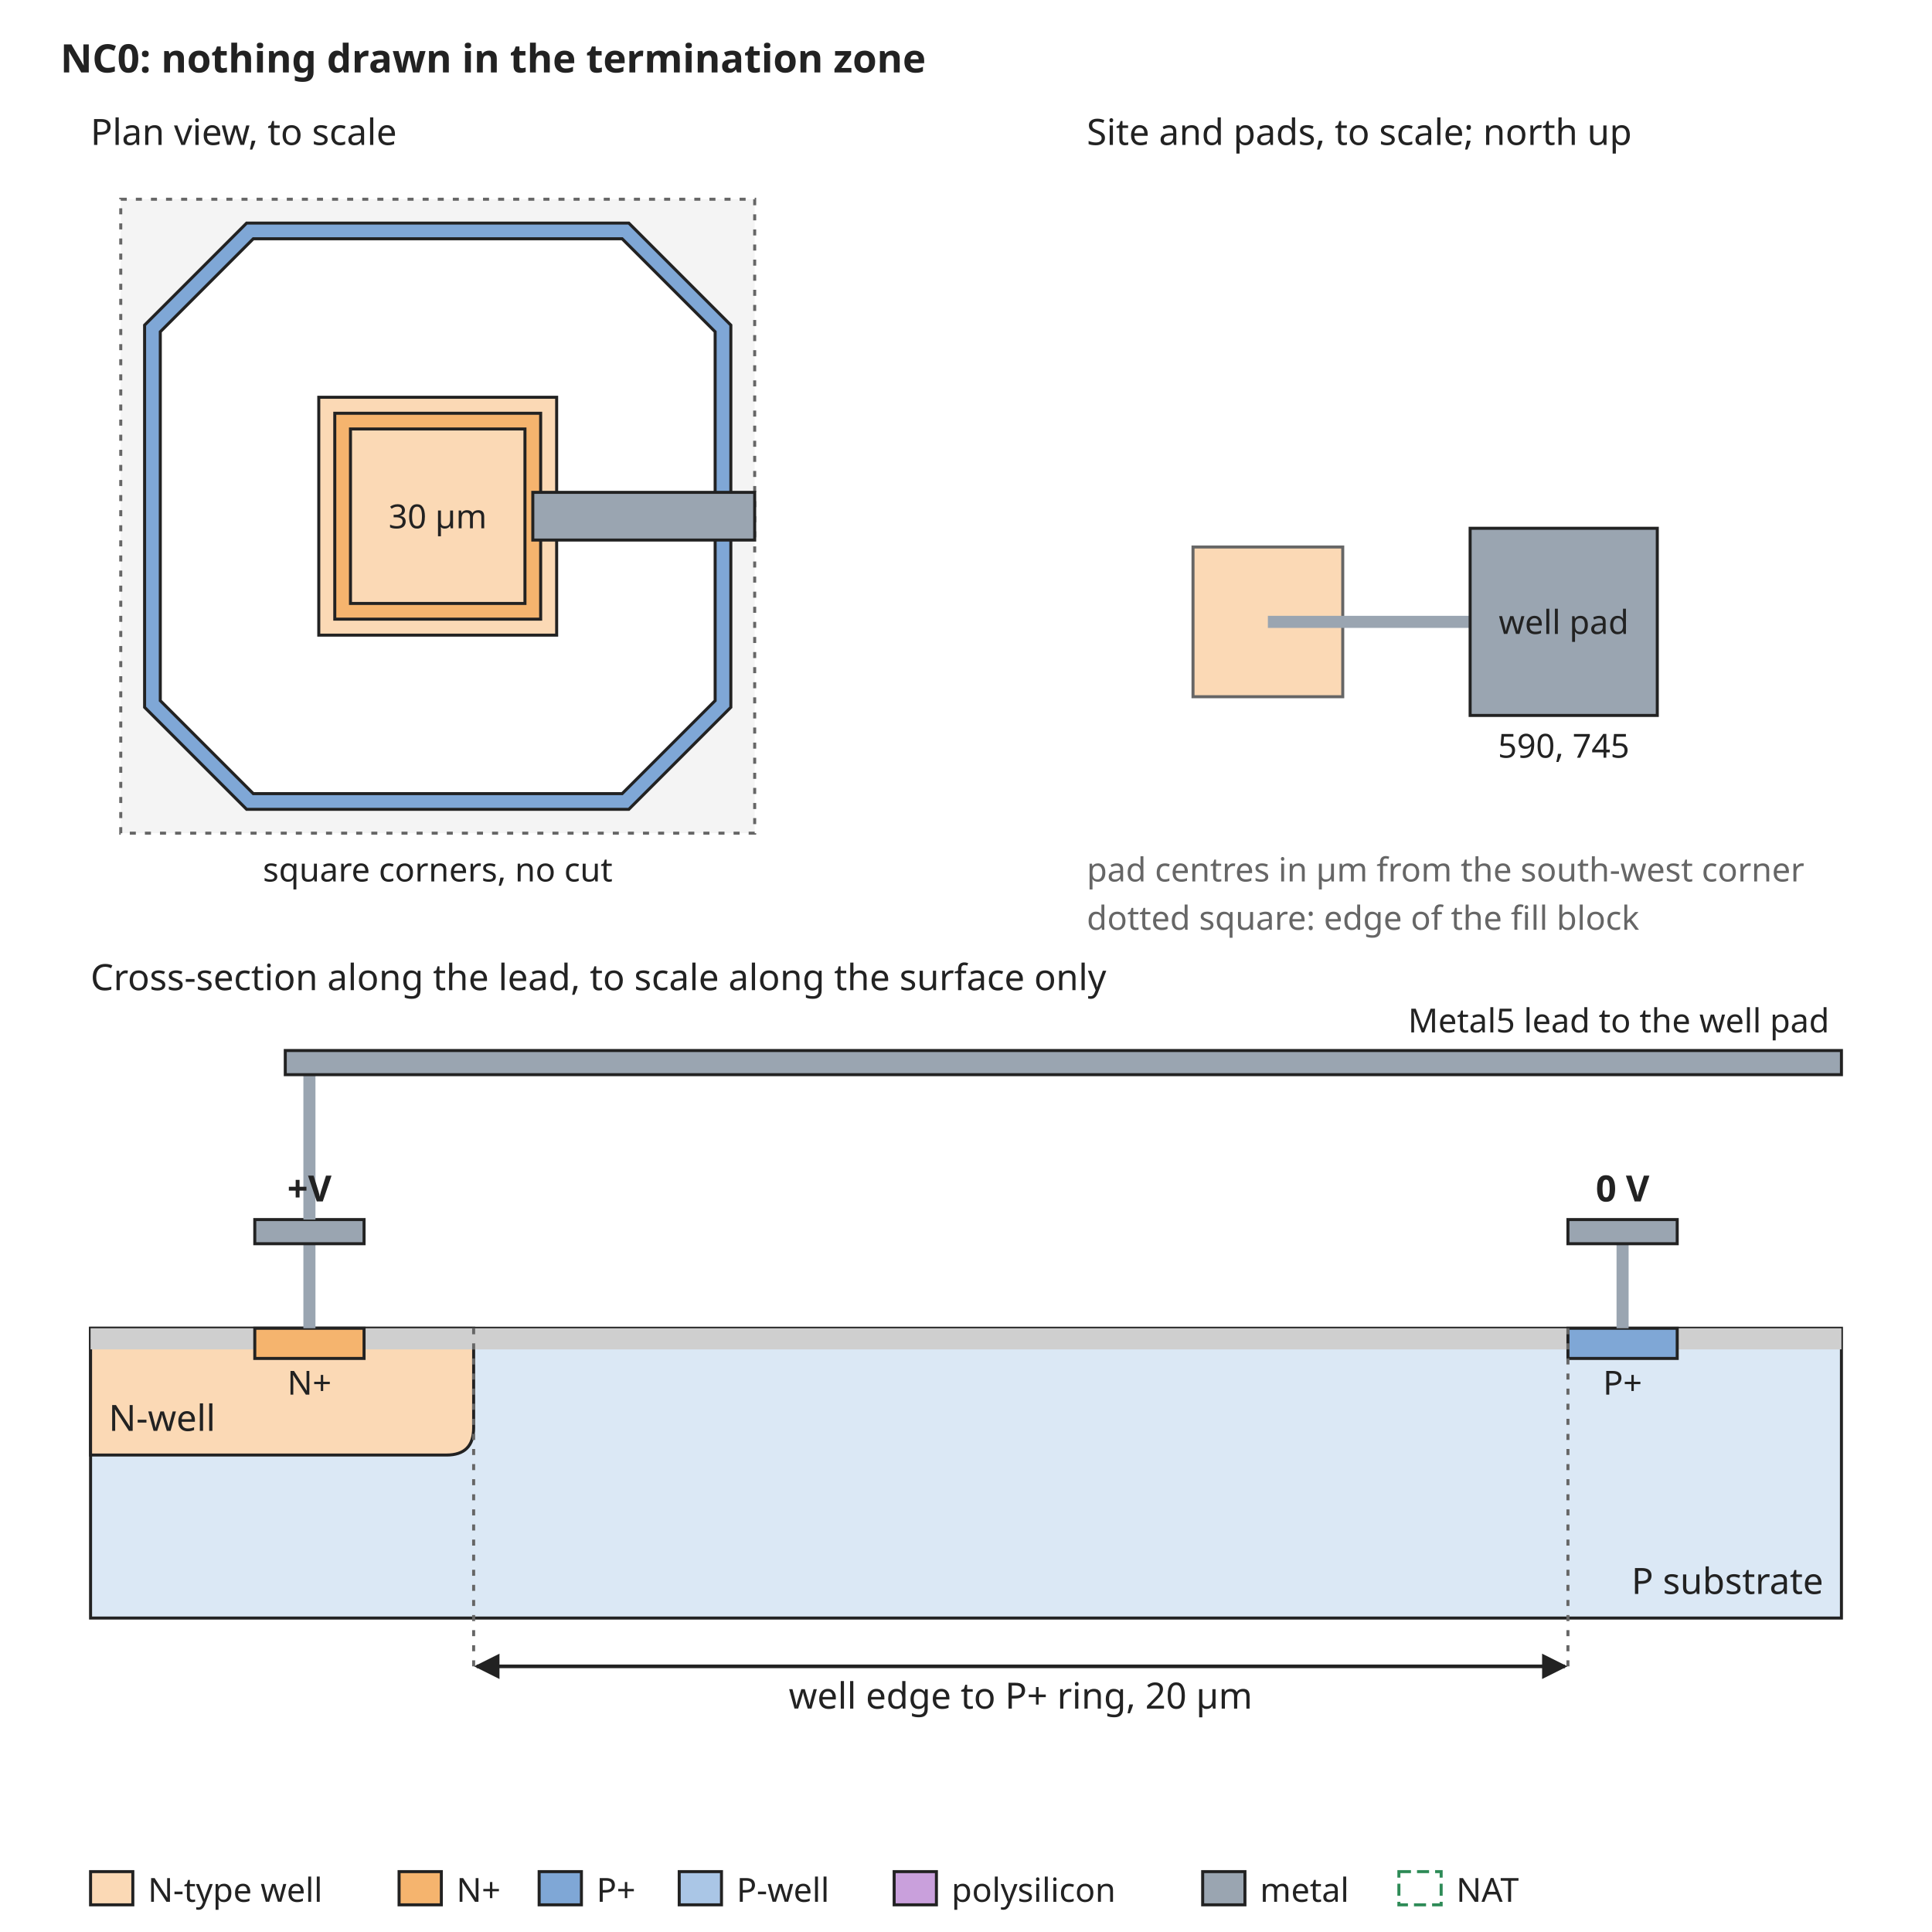
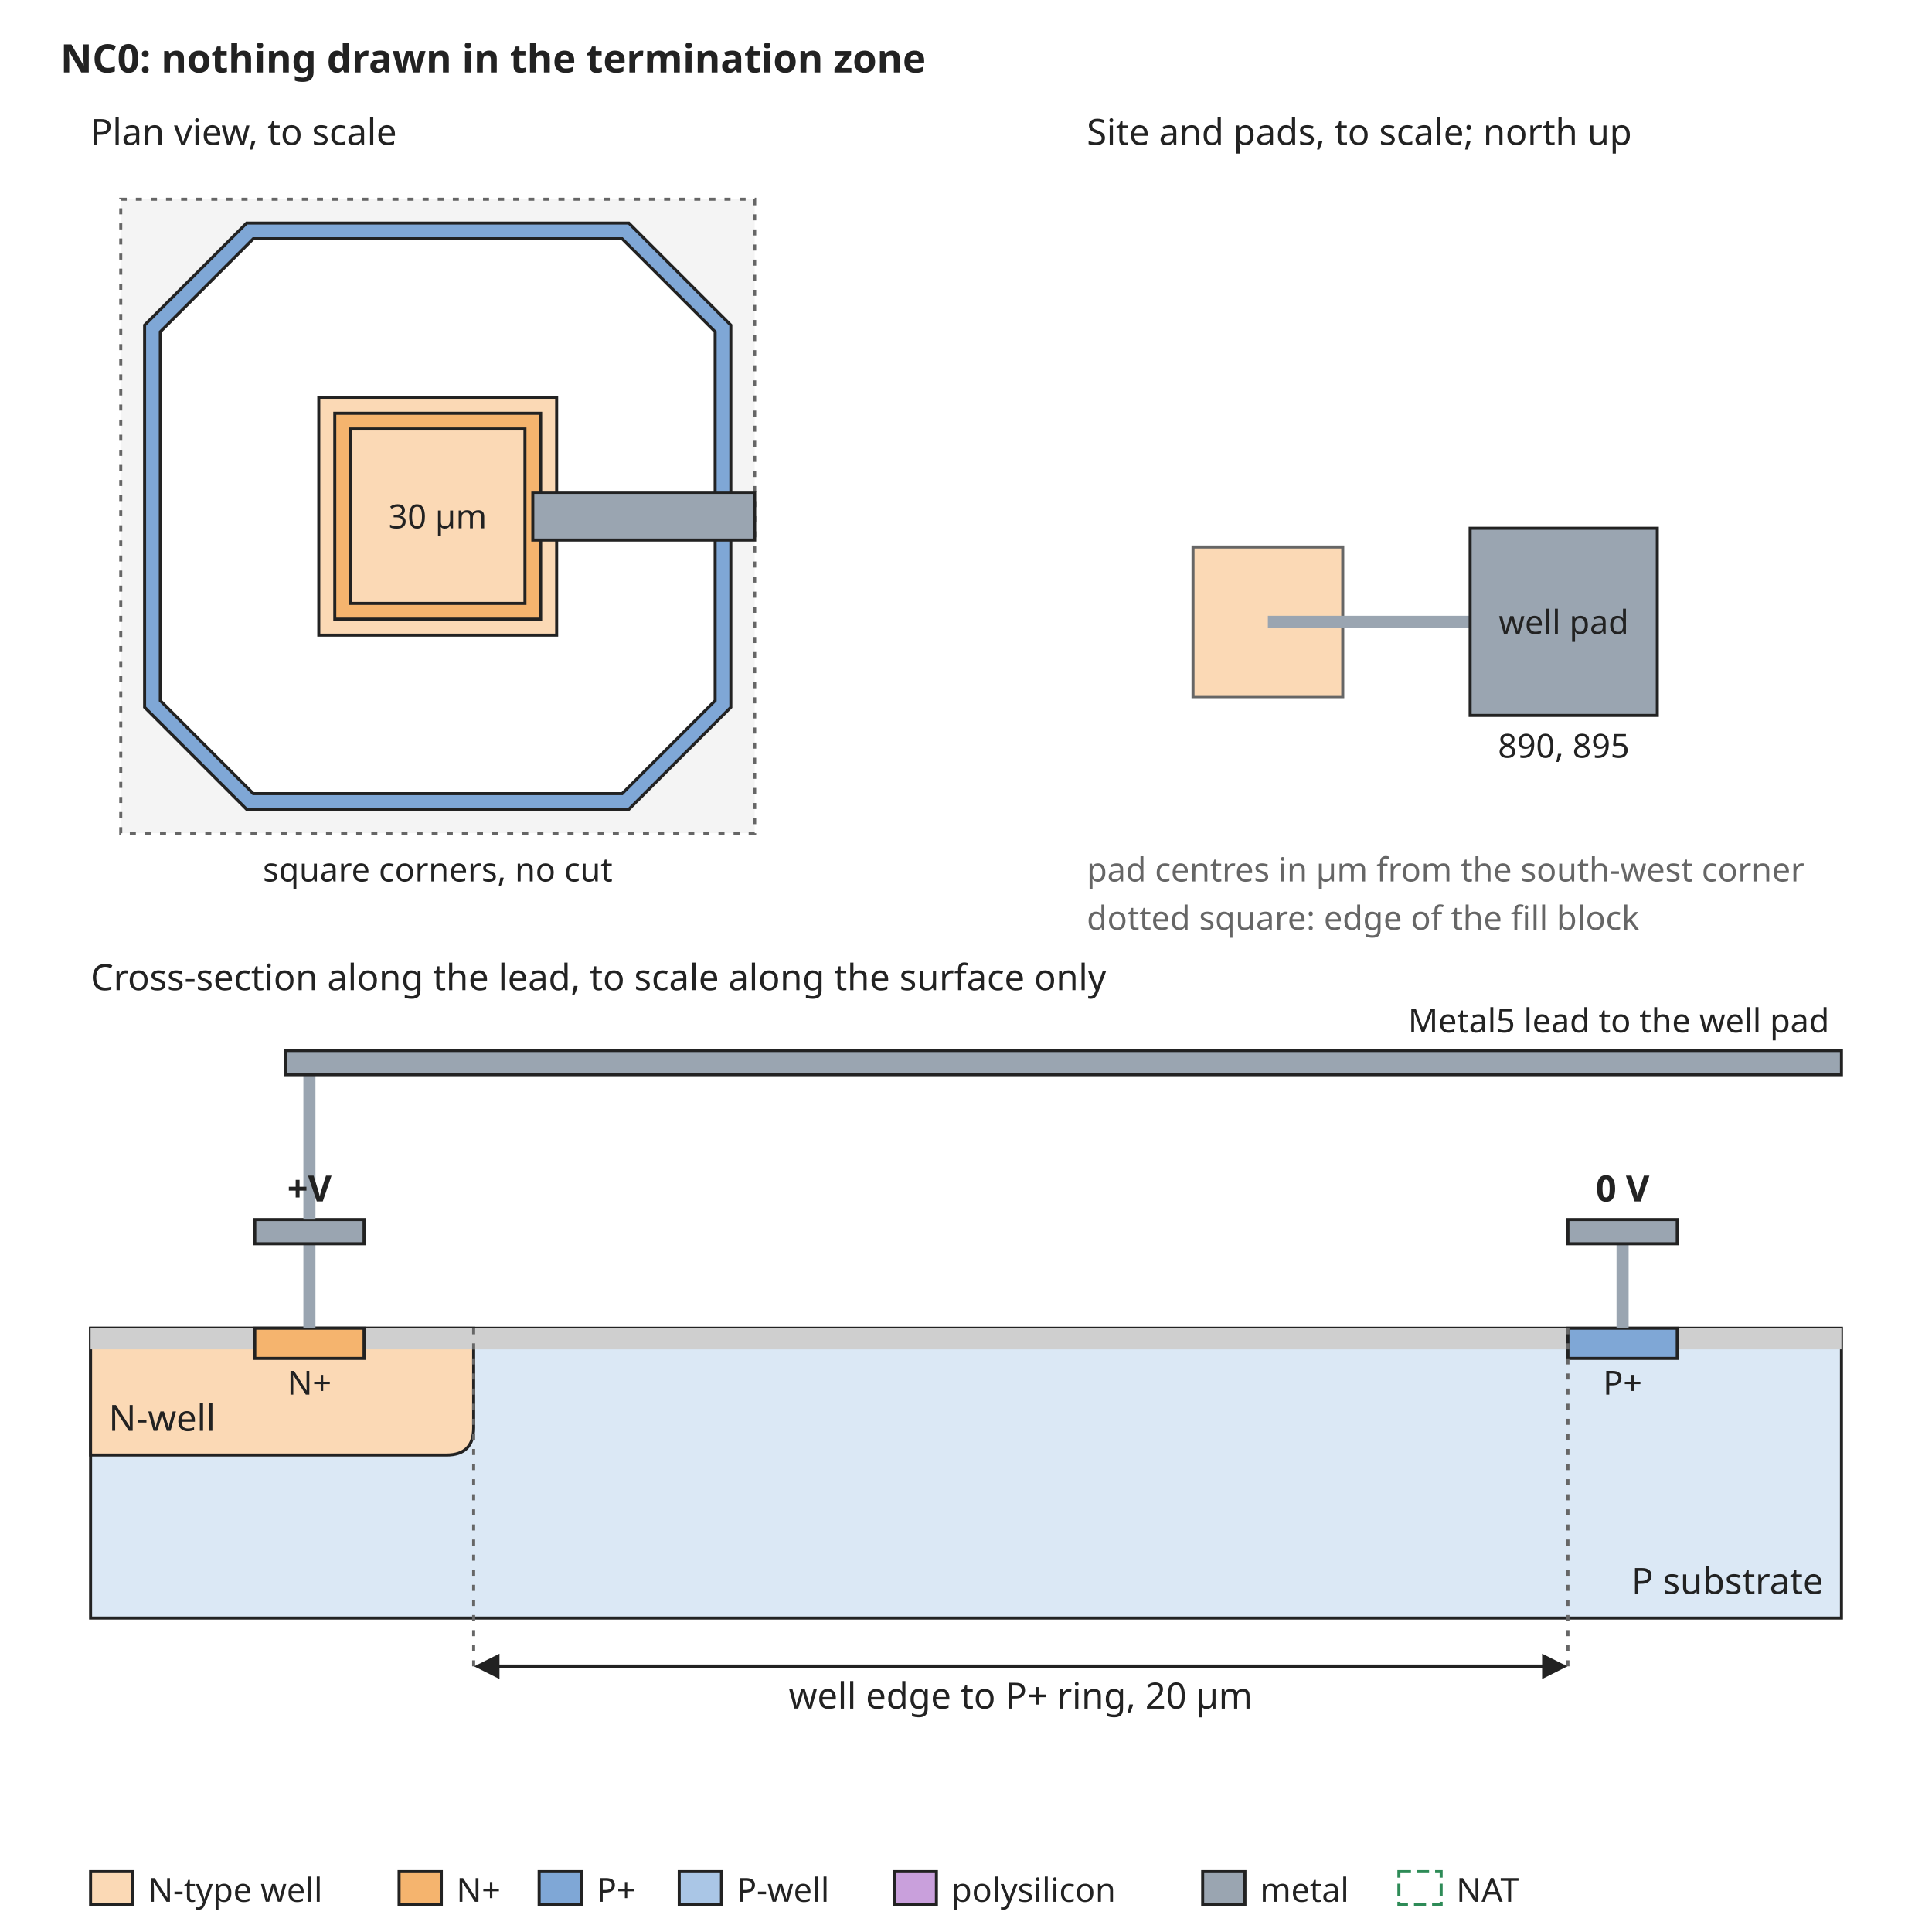
<svg xmlns="http://www.w3.org/2000/svg" width="640" height="640" viewBox="0 0 640 640" font-family="sans-serif" font-size="13">
  <rect width="640" height="640" fill="white" />
  <defs>
    <marker id="arrow" viewBox="0 0 10 10" refX="9" refY="5" markerWidth="7" markerHeight="7" orient="auto-start-reverse">
      <path d="M0,0 L10,5 L0,10 z" fill="#222222" />
    </marker>
  </defs>
  <text x="20" y="24" text-anchor="start" font-size="13" font-weight="bold" fill="#222222">NC0: nothing drawn in the termination zone</text>
  <rect x="40" y="66" width="210" height="210" rx="0" fill="#f4f4f4" stroke="#666666" stroke-dasharray="2 3" />
  <path d="M81.7,73.9 L208.3,73.9 L242.1,107.7 L242.1,234.3 L208.3,268.1 L81.7,268.1 L47.9,234.3 L47.9,107.7 Z" fill="#7fa7d6" stroke="#222222" stroke-width="1" />
  <path d="M83.9,79.1 L206.1,79.1 L236.9,109.9 L236.9,232.1 L206.1,262.9 L83.9,262.9 L53.1,232.1 L53.1,109.9 Z" fill="white" stroke="#222222" stroke-width="1" />
  <path d="M105.6,131.6 L184.4,131.6 L184.4,210.4 L105.6,210.4 Z" fill="#fbd9b5" stroke="#222222" stroke-width="1" />
  <path d="M110.9,136.9 L179.1,136.9 L179.1,205.1 L110.9,205.1 Z" fill="#f5b46e" stroke="#222222" stroke-width="1" />
  <path d="M116.1,142.1 L173.9,142.1 L173.9,199.9 L116.1,199.9 Z" fill="#fbd9b5" stroke="#222222" stroke-width="1" />
  <text x="145" y="175" text-anchor="middle" font-size="11" font-weight="normal" fill="#222222">30 µm</text>
  <rect x="176.5" y="163.1" width="73.5" height="15.8" rx="0" fill="#9aa5b1" stroke="#222222" />
  <text x="30" y="48" text-anchor="start" font-size="12" font-weight="normal" fill="#222222">Plan view, to scale</text>
  <text x="145" y="292" text-anchor="middle" font-size="11" font-weight="normal" fill="#222222">square corners, no cut</text>
  <text x="360" y="48" text-anchor="start" font-size="12" font-weight="normal" fill="#222222">Site and pads, to scale; north up</text>
  <rect x="395.2" y="181.2" width="49.6" height="49.6" rx="0" fill="#fbd9b5" stroke="#666666" />
  <rect x="420" y="204" width="67.0" height="4" rx="0" fill="#9aa5b1" stroke="none" />
  <rect x="487.0" y="175.0" width="62.0" height="62.0" rx="0" fill="#9aa5b1" stroke="#222222" />
  <text x="518.0" y="210" text-anchor="middle" font-size="11" font-weight="normal" fill="#222222">well pad</text>
-   <text x="518.0" y="251.0" text-anchor="middle" font-size="11" font-weight="normal" fill="#222222">590, 745</text>
+   <text x="518.0" y="251.0" text-anchor="middle" font-size="11" font-weight="normal" fill="#222222">890, 895</text>
  <text x="360" y="292" text-anchor="start" font-size="11" font-weight="normal" fill="#666666">pad centres in µm from the south-west corner</text>
  <text x="360" y="308" text-anchor="start" font-size="11" font-weight="normal" fill="#666666">dotted square: edge of the fill block</text>
  <text x="30" y="328" text-anchor="start" font-size="12" font-weight="normal" fill="#222222">Cross-section along the lead, to scale along the surface only</text>
  <rect x="30" y="440" width="580" height="96" rx="0" fill="#dbe8f5" stroke="#222222" />
  <path d="M30.0,440 L30.0,482 L147.9,482 Q156.9,482 156.9,473 L156.9,440 Z" fill="#fbd9b5" stroke="#222222" />
  <text x="36" y="474" text-anchor="start" font-size="12" font-weight="normal" fill="#222222">N-well</text>
  <rect x="30.0" y="440" width="54.4" height="7" rx="0" fill="#cfcfcf" stroke="none" />
  <rect x="120.6" y="440" width="398.8" height="7" rx="0" fill="#cfcfcf" stroke="none" />
  <rect x="555.6" y="440" width="54.4" height="7" rx="0" fill="#cfcfcf" stroke="none" />
  <rect x="84.4" y="440" width="36.2" height="10" rx="0" fill="#f5b46e" stroke="#222222" />
  <rect x="519.4" y="440" width="36.2" height="10" rx="0" fill="#7fa7d6" stroke="#222222" />
  <text x="102.5" y="462" text-anchor="middle" font-size="11" font-weight="normal" fill="#222222">N+</text>
  <text x="537.5" y="462" text-anchor="middle" font-size="11" font-weight="normal" fill="#222222">P+</text>
  <text x="604" y="528" text-anchor="end" font-size="12" font-weight="normal" fill="#222222">P substrate</text>
  <rect x="100.5" y="412" width="4" height="28" rx="0" fill="#9aa5b1" stroke="none" />
  <rect x="84.4" y="404" width="36.2" height="8" rx="0" fill="#9aa5b1" stroke="#222222" />
  <rect x="535.5" y="412" width="4" height="28" rx="0" fill="#9aa5b1" stroke="none" />
  <rect x="519.4" y="404" width="36.2" height="8" rx="0" fill="#9aa5b1" stroke="#222222" />
  <text x="537.5" y="398" text-anchor="middle" font-size="12" font-weight="bold" fill="#222222">0 V</text>
  <rect x="100.5" y="356" width="4" height="48" rx="0" fill="#9aa5b1" stroke="none" />
  <rect x="94.5" y="348" width="515.5" height="8" rx="0" fill="#9aa5b1" stroke="#222222" />
  <text x="606" y="342" text-anchor="end" font-size="11" font-weight="normal" fill="#222222">Metal5 lead to the well pad</text>
  <text x="102.5" y="398" text-anchor="middle" font-size="12" font-weight="bold" fill="#222222">+V</text>
  <line x1="156.9" y1="440" x2="156.9" y2="552" stroke="#666666" stroke-width="1" stroke-dasharray="2 3" />
  <line x1="519.4" y1="440" x2="519.4" y2="552" stroke="#666666" stroke-width="1" stroke-dasharray="2 3" />
  <line x1="157.9" y1="552" x2="518.4" y2="552" stroke="#222222" stroke-width="1.2" marker-end="url(#arrow)" marker-start="url(#arrow)" />
  <text x="338.1" y="566" text-anchor="middle" font-size="12" font-weight="normal" fill="#222222">well edge to P+ ring, 20 µm</text>
  <rect x="30" y="620" width="14" height="11" rx="0" fill="#fbd9b5" stroke="#222222" />
  <text x="49" y="630" text-anchor="start" font-size="11" font-weight="normal" fill="#222222">N-type well</text>
  <rect x="132.2" y="620" width="14" height="11" rx="0" fill="#f5b46e" stroke="#222222" />
  <text x="151.2" y="630" text-anchor="start" font-size="11" font-weight="normal" fill="#222222">N+</text>
  <rect x="178.6" y="620" width="14" height="11" rx="0" fill="#7fa7d6" stroke="#222222" />
  <text x="197.6" y="630" text-anchor="start" font-size="11" font-weight="normal" fill="#222222">P+</text>
  <rect x="225.0" y="620" width="14" height="11" rx="0" fill="#aac6e6" stroke="#222222" />
  <text x="244.0" y="630" text-anchor="start" font-size="11" font-weight="normal" fill="#222222">P-well</text>
  <rect x="296.2" y="620" width="14" height="11" rx="0" fill="#c9a0dc" stroke="#222222" />
  <text x="315.2" y="630" text-anchor="start" font-size="11" font-weight="normal" fill="#222222">polysilicon</text>
  <rect x="398.4" y="620" width="14" height="11" rx="0" fill="#9aa5b1" stroke="#222222" />
  <text x="417.4" y="630" text-anchor="start" font-size="11" font-weight="normal" fill="#222222">metal</text>
  <rect x="463.4" y="620" width="14" height="11" rx="0" fill="none" stroke="#2e8b57" stroke-dasharray="4 2" />
  <text x="482.4" y="630" text-anchor="start" font-size="11" font-weight="normal" fill="#222222">NAT</text>
</svg>
